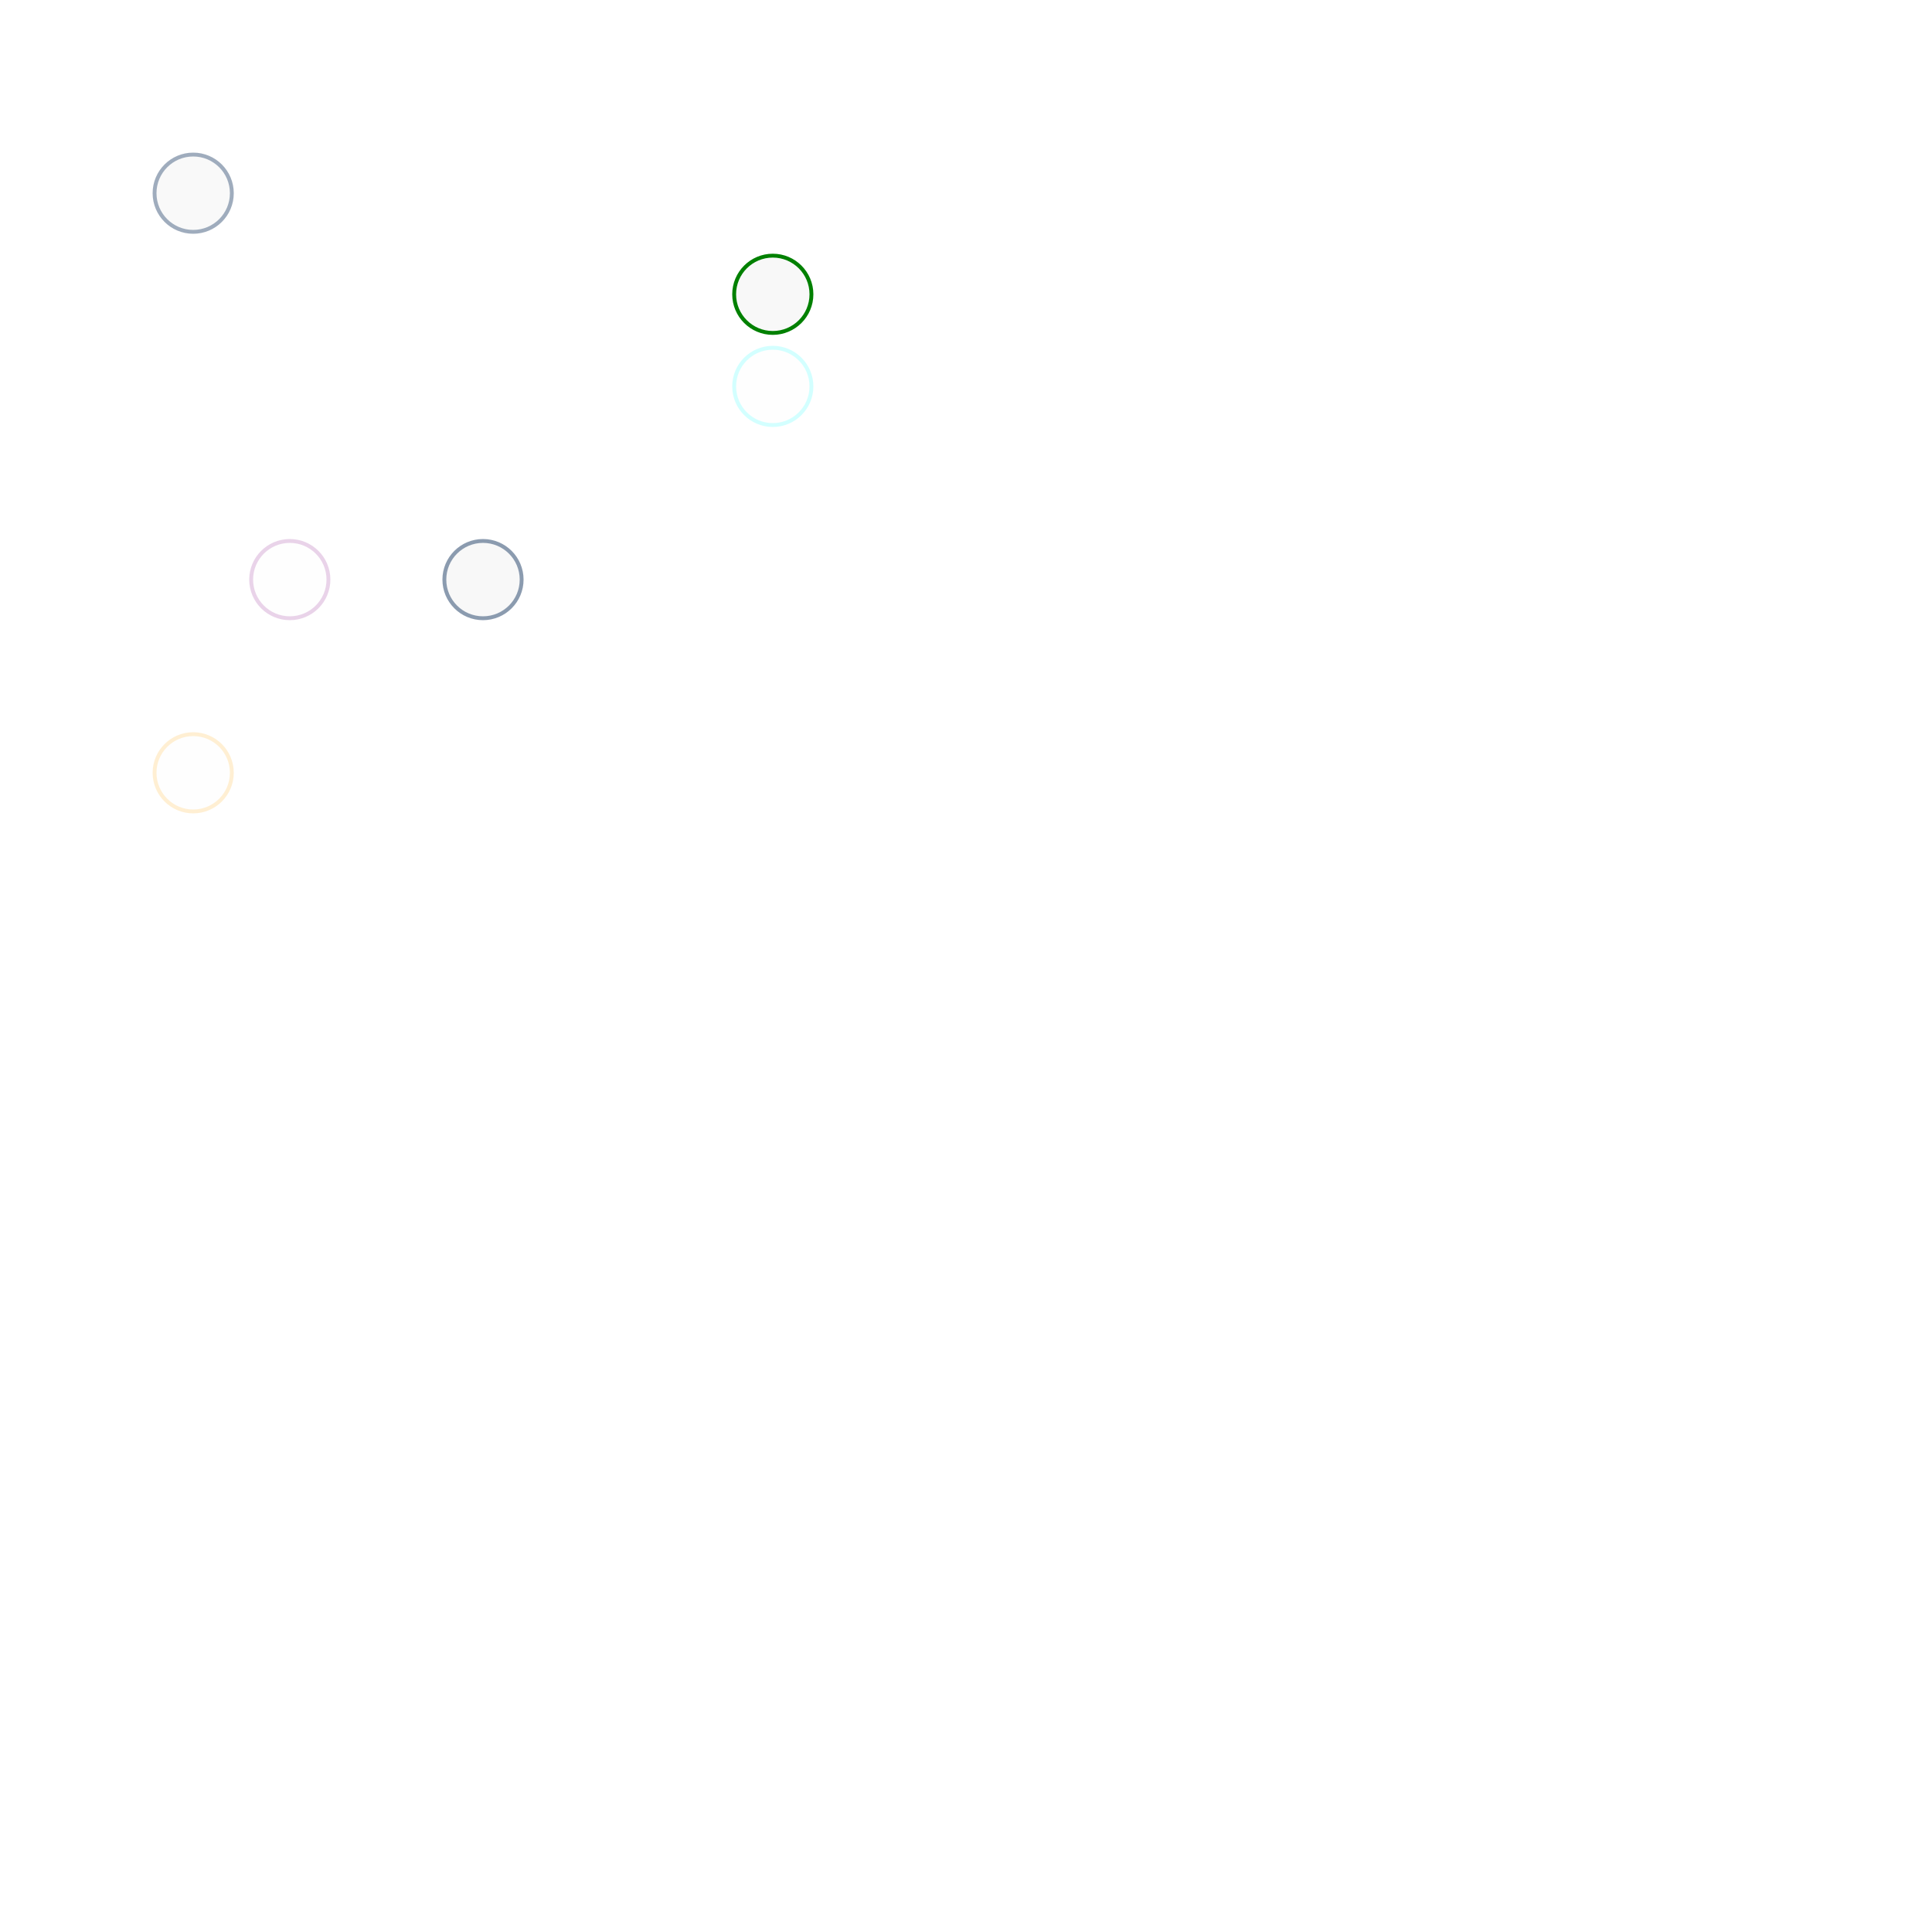
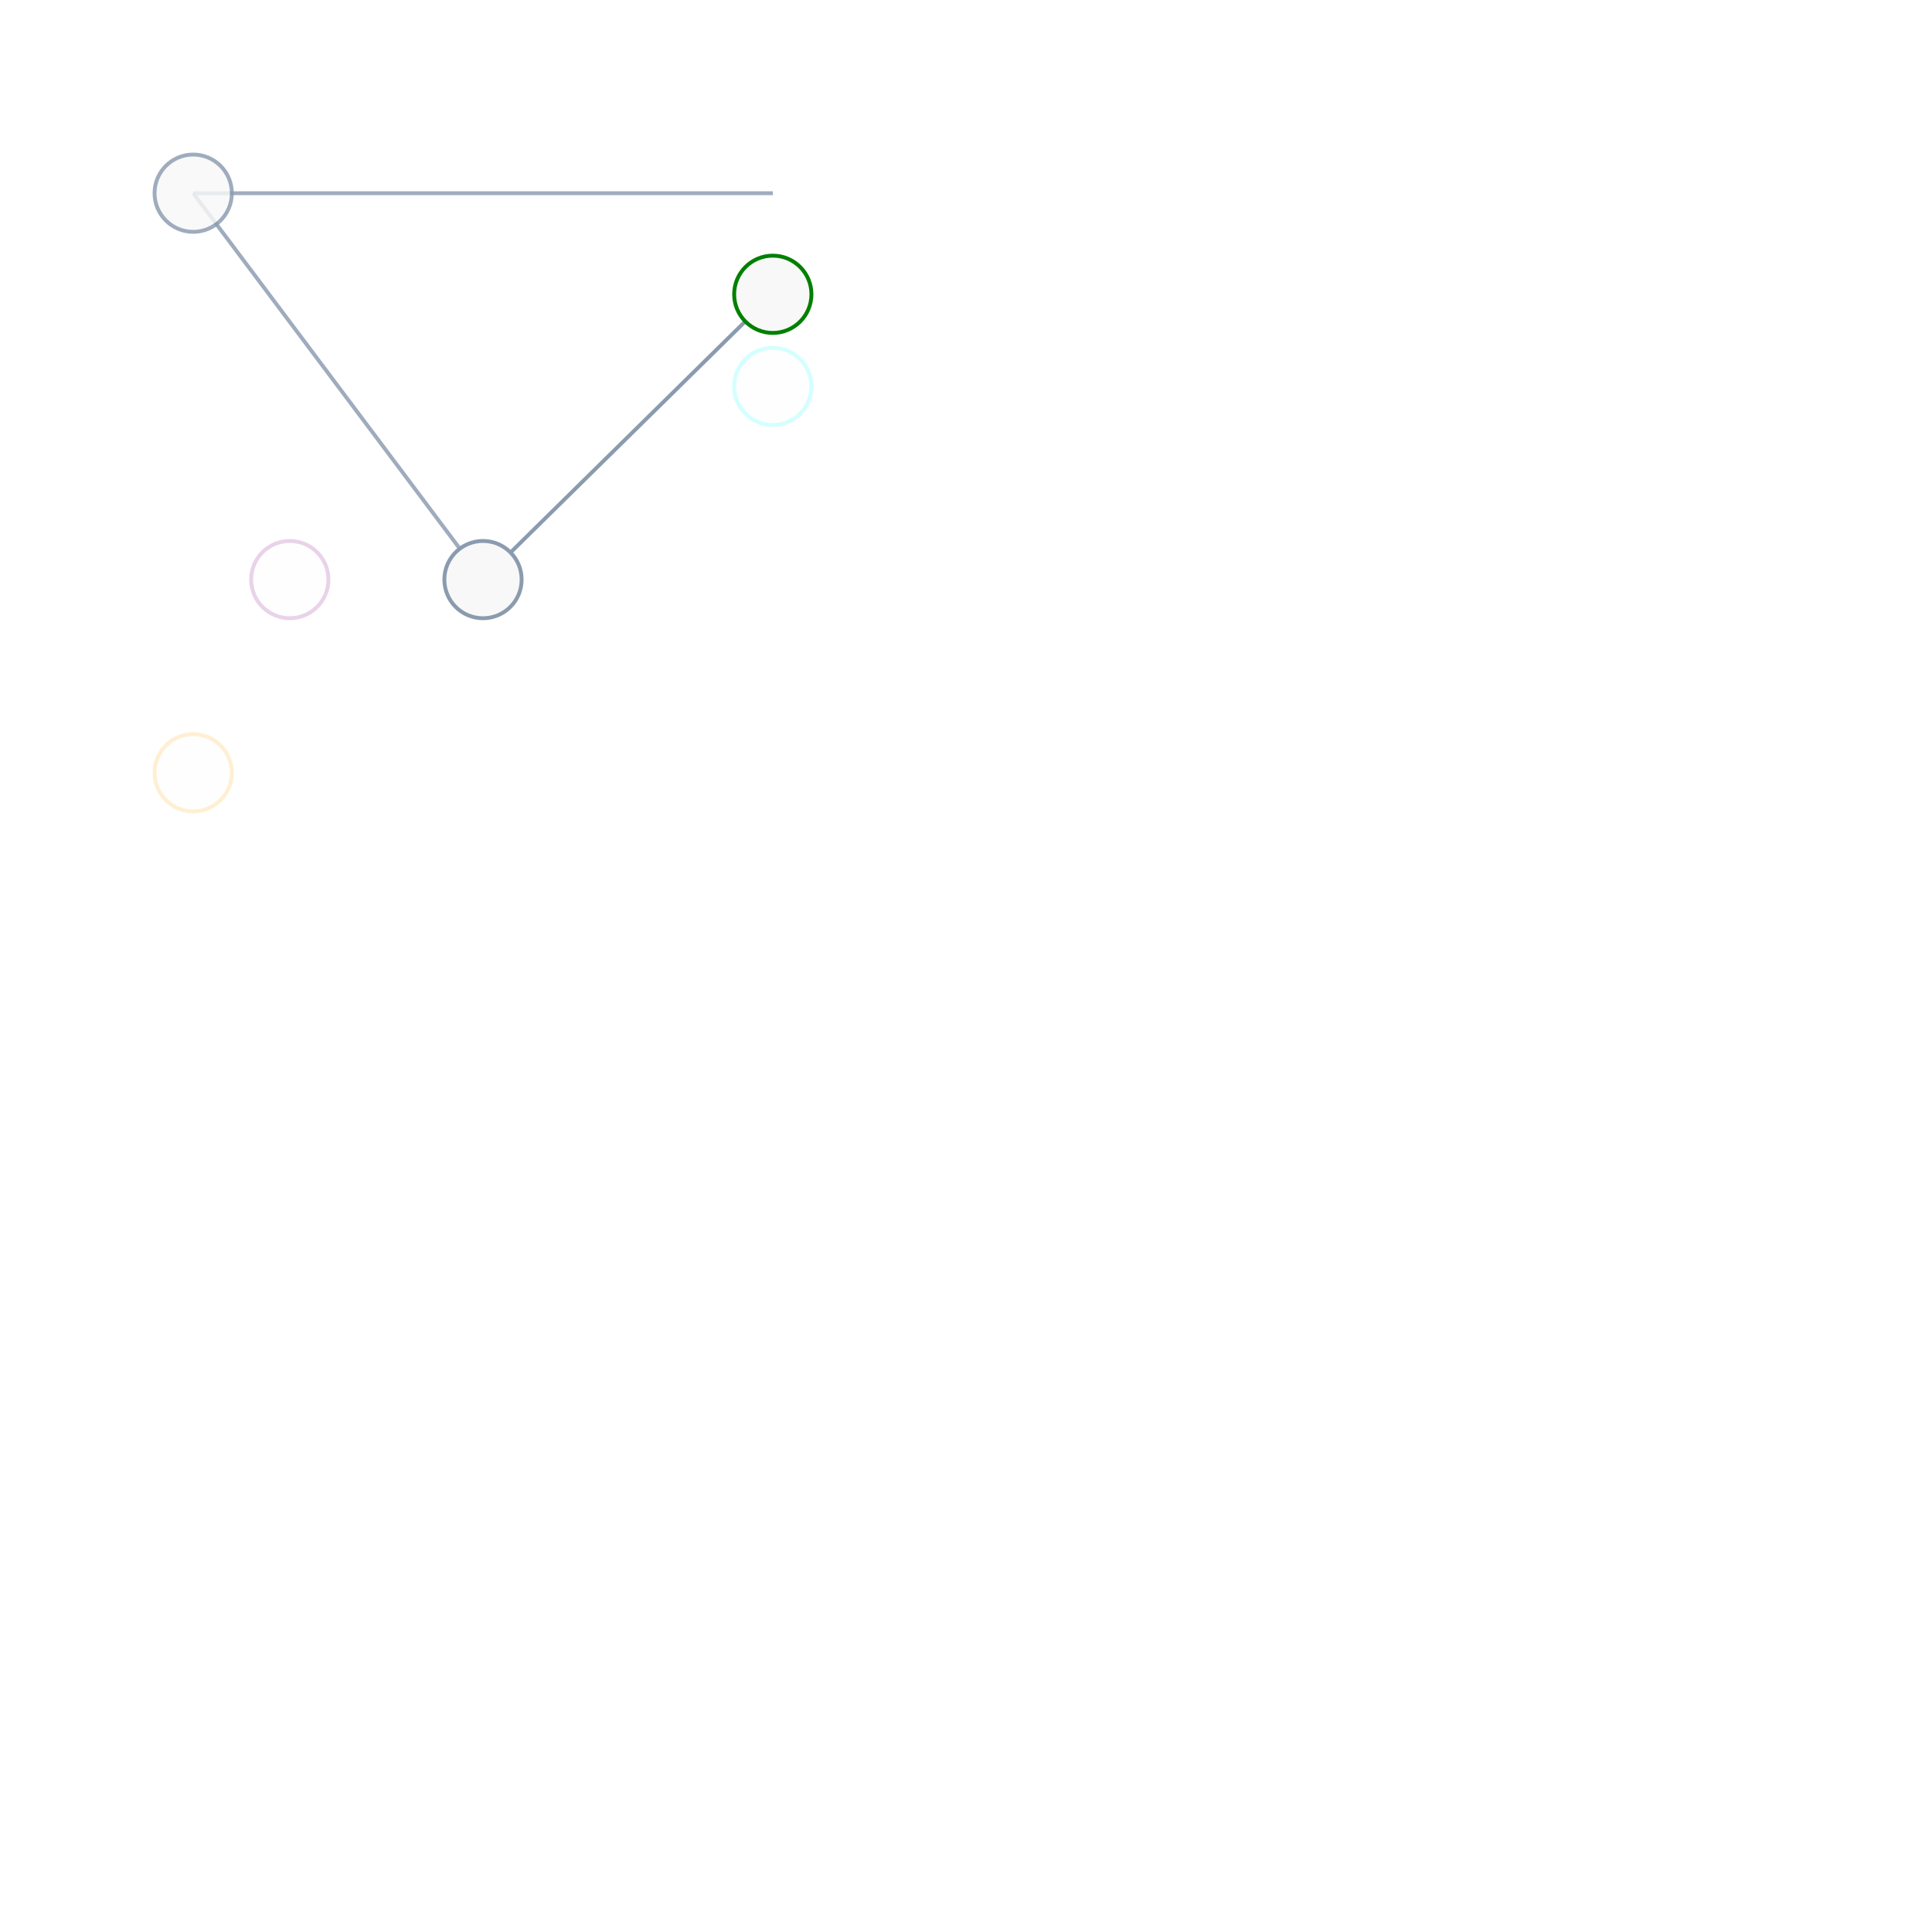
<svg xmlns="http://www.w3.org/2000/svg" width="500" height="500" style="background: transparent; position: absolute; outline: none;" color-interpolation-filters="sRGB" tabindex="1">
  <defs />
  <g id="g-svg-camera" transform="matrix(1,0,0,1,0,0)">
    <g id="g-root" fill="none" transform="matrix(1,0,0,1,0,0)">
      <g id="g-svg-7" fill="none" transform="matrix(1,0,0,1,0,0)" />
      <g id="g-svg-6" fill="none" transform="matrix(1,0,0,1,0,0)">
        <g id="g-svg-14" fill="none" marker-start="false" marker-end="false" transform="matrix(1,0,0,1,0,0)">
          <g transform="matrix(1,0,0,1,50,50)">
-             <path id="key" fill="none" d="" stroke="rgba(139,155,175,1)" stroke-width="1" opacity="0.826" />
+             <path id="key" fill="none" d="M 0,0 C 75 0,150 0,150 0" stroke="rgba(139,155,175,1)" stroke-width="1" opacity="0.826" />
          </g>
        </g>
        <g id="g-svg-16" fill="none" marker-start="false" marker-end="false" transform="matrix(1,0,0,1,0,0)">
-           <g transform="matrix(1,0,0,1,138.0814,67.44183)">
-             <path id="key" fill="none" d="" stroke="rgba(139,155,175,1)" stroke-width="1" />
+           <g transform="matrix(1,0,0,1,125,76.16273)">
+             <path id="key" fill="none" d="M 75,0 C 37.5 36.919,0 73.837,0 73.837" stroke="rgba(139,155,175,1)" stroke-width="1" />
          </g>
        </g>
        <g id="g-svg-18" fill="none" marker-start="false" marker-end="false" transform="matrix(1,0,0,1,0,0)">
          <g transform="matrix(1,0,0,1,50,50)">
-             <path id="key" fill="none" d="" stroke="rgba(139,155,175,1)" stroke-width="1" opacity="0.826" />
+             <path id="key" fill="none" d="M 75,100 C 37.5 50,0 0,0 0" stroke="rgba(139,155,175,1)" stroke-width="1" opacity="0.826" />
          </g>
        </g>
      </g>
      <g id="g-svg-5" fill="none" transform="matrix(1,0,0,1,0,0)">
        <g id="g-svg-8" fill="none" r="10" transform="matrix(1,0,0,1,0,0)">
          <g transform="matrix(1,0,0,1,50,50)">
            <circle id="key" fill="rgba(248,248,248,1)" transform="translate(-10,-10)" cx="10" cy="10" stroke="rgba(139,155,175,1)" r="10" opacity="0.826" />
          </g>
        </g>
        <g id="g-svg-10" fill="none" r="10" transform="matrix(1,0,0,1,0,0)">
          <g transform="matrix(1,0,0,1,200,76.16273)">
            <circle id="key" fill="rgba(248,248,248,1)" transform="translate(-10,-10)" cx="10" cy="10" stroke="rgba(0,128,0,1)" r="10" />
          </g>
        </g>
        <g id="g-svg-12" fill="none" r="10" transform="matrix(1,0,0,1,0,0)">
          <g transform="matrix(1,0,0,1,125,150)">
            <circle id="key" fill="rgba(248,248,248,1)" transform="translate(-10,-10)" cx="10" cy="10" stroke="rgba(139,155,175,1)" r="10" />
          </g>
        </g>
        <g id="g-svg-20" fill="none" r="10" transform="matrix(1,0,0,1,0,0)">
          <g transform="matrix(1,0,0,1,50,200)">
            <circle id="key" fill="rgba(248,248,248,1)" transform="translate(-10,-10)" cx="10" cy="10" stroke="rgba(255,165,0,1)" r="10" opacity="0.174" />
          </g>
        </g>
        <g id="g-svg-22" fill="none" r="10" transform="matrix(1,0,0,1,0,0)">
          <g transform="matrix(1,0,0,1,75,150)">
            <circle id="key" fill="rgba(248,248,248,1)" transform="translate(-10,-10)" cx="10" cy="10" stroke="rgba(128,0,128,1)" r="10" opacity="0.174" />
          </g>
        </g>
        <g id="g-svg-24" fill="none" r="10" transform="matrix(1,0,0,1,0,0)">
          <g transform="matrix(1,0,0,1,200,100)">
            <circle id="key" fill="rgba(248,248,248,1)" transform="translate(-10,-10)" cx="10" cy="10" stroke="rgba(0,255,255,1)" r="10" opacity="0.174" />
          </g>
        </g>
      </g>
    </g>
  </g>
</svg>
